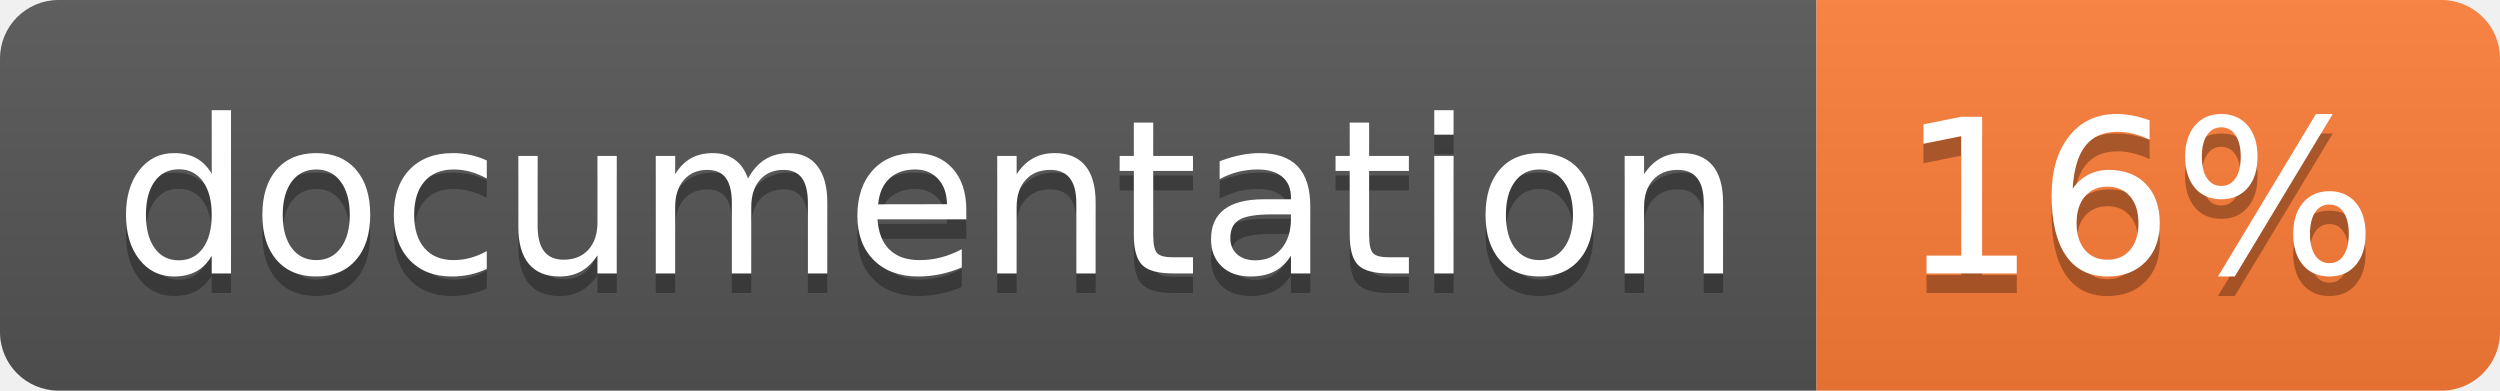
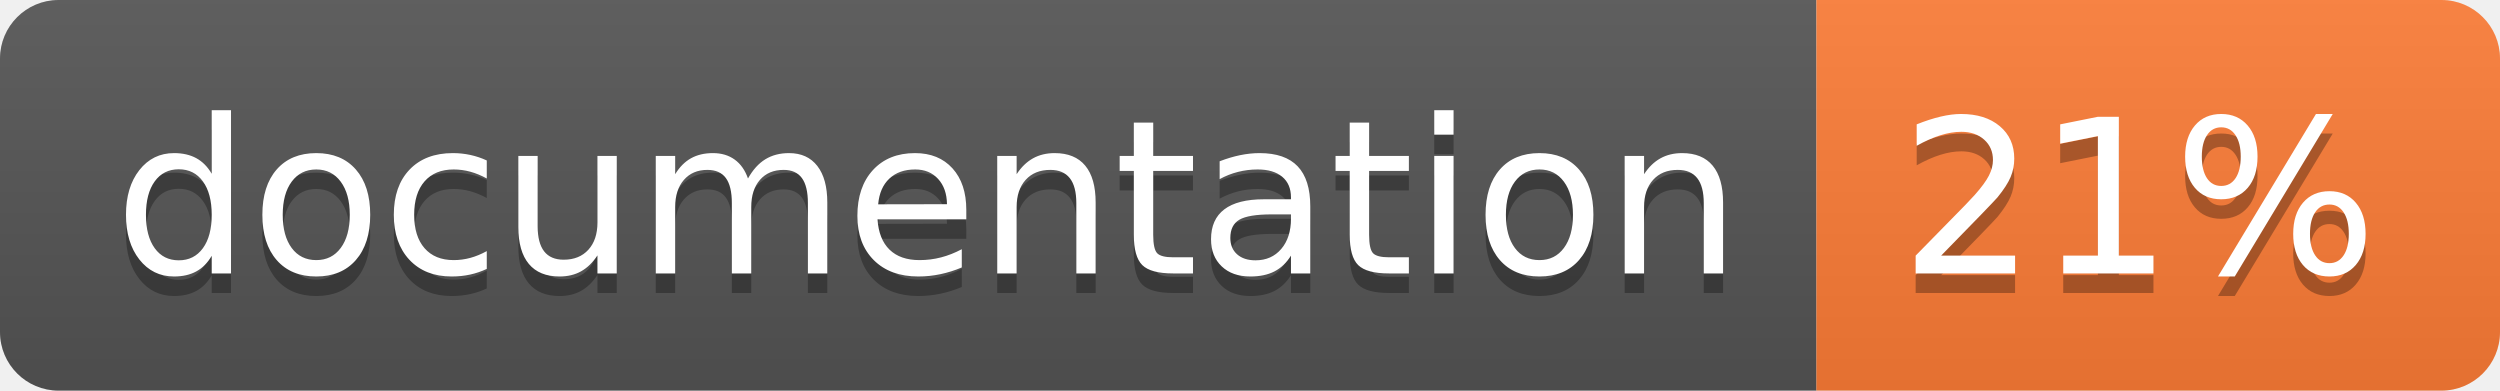
<svg xmlns="http://www.w3.org/2000/svg" width="128" height="20">
  <linearGradient id="b" x2="0" y2="100%">
    <stop offset="0" stop-color="#bbb" stop-opacity=".1" />
    <stop offset="1" stop-opacity=".1" />
  </linearGradient>
  <clipPath id="a">
    <rect width="128" height="20" rx="3" fill="#fff" />
  </clipPath>
  <g clip-path="url(#a)">
    <path fill="#555" d="M0 0h93v20H0z" />
    <path fill="#fe7d37" d="M93 0h35v20H93z" />
    <path fill="url(#b)" d="M0 0h128v20H0z" />
  </g>
  <g fill="#fff" text-anchor="middle" font-family="DejaVu Sans,Verdana,Geneva,sans-serif" font-size="110">
    <text x="475" y="150" fill="#010101" fill-opacity=".3" transform="scale(.1)" textLength="830">
      documentation
    </text>
    <text x="475" y="140" transform="scale(.1)" textLength="830">
      documentation
    </text>
    <text x="1095" y="150" fill="#010101" fill-opacity=".3" transform="scale(.1)" textLength="250">
-       16%
+       21%
    </text>
    <text x="1095" y="140" transform="scale(.1)" textLength="250">
-       16%
+       21%
    </text>
  </g>
</svg>
